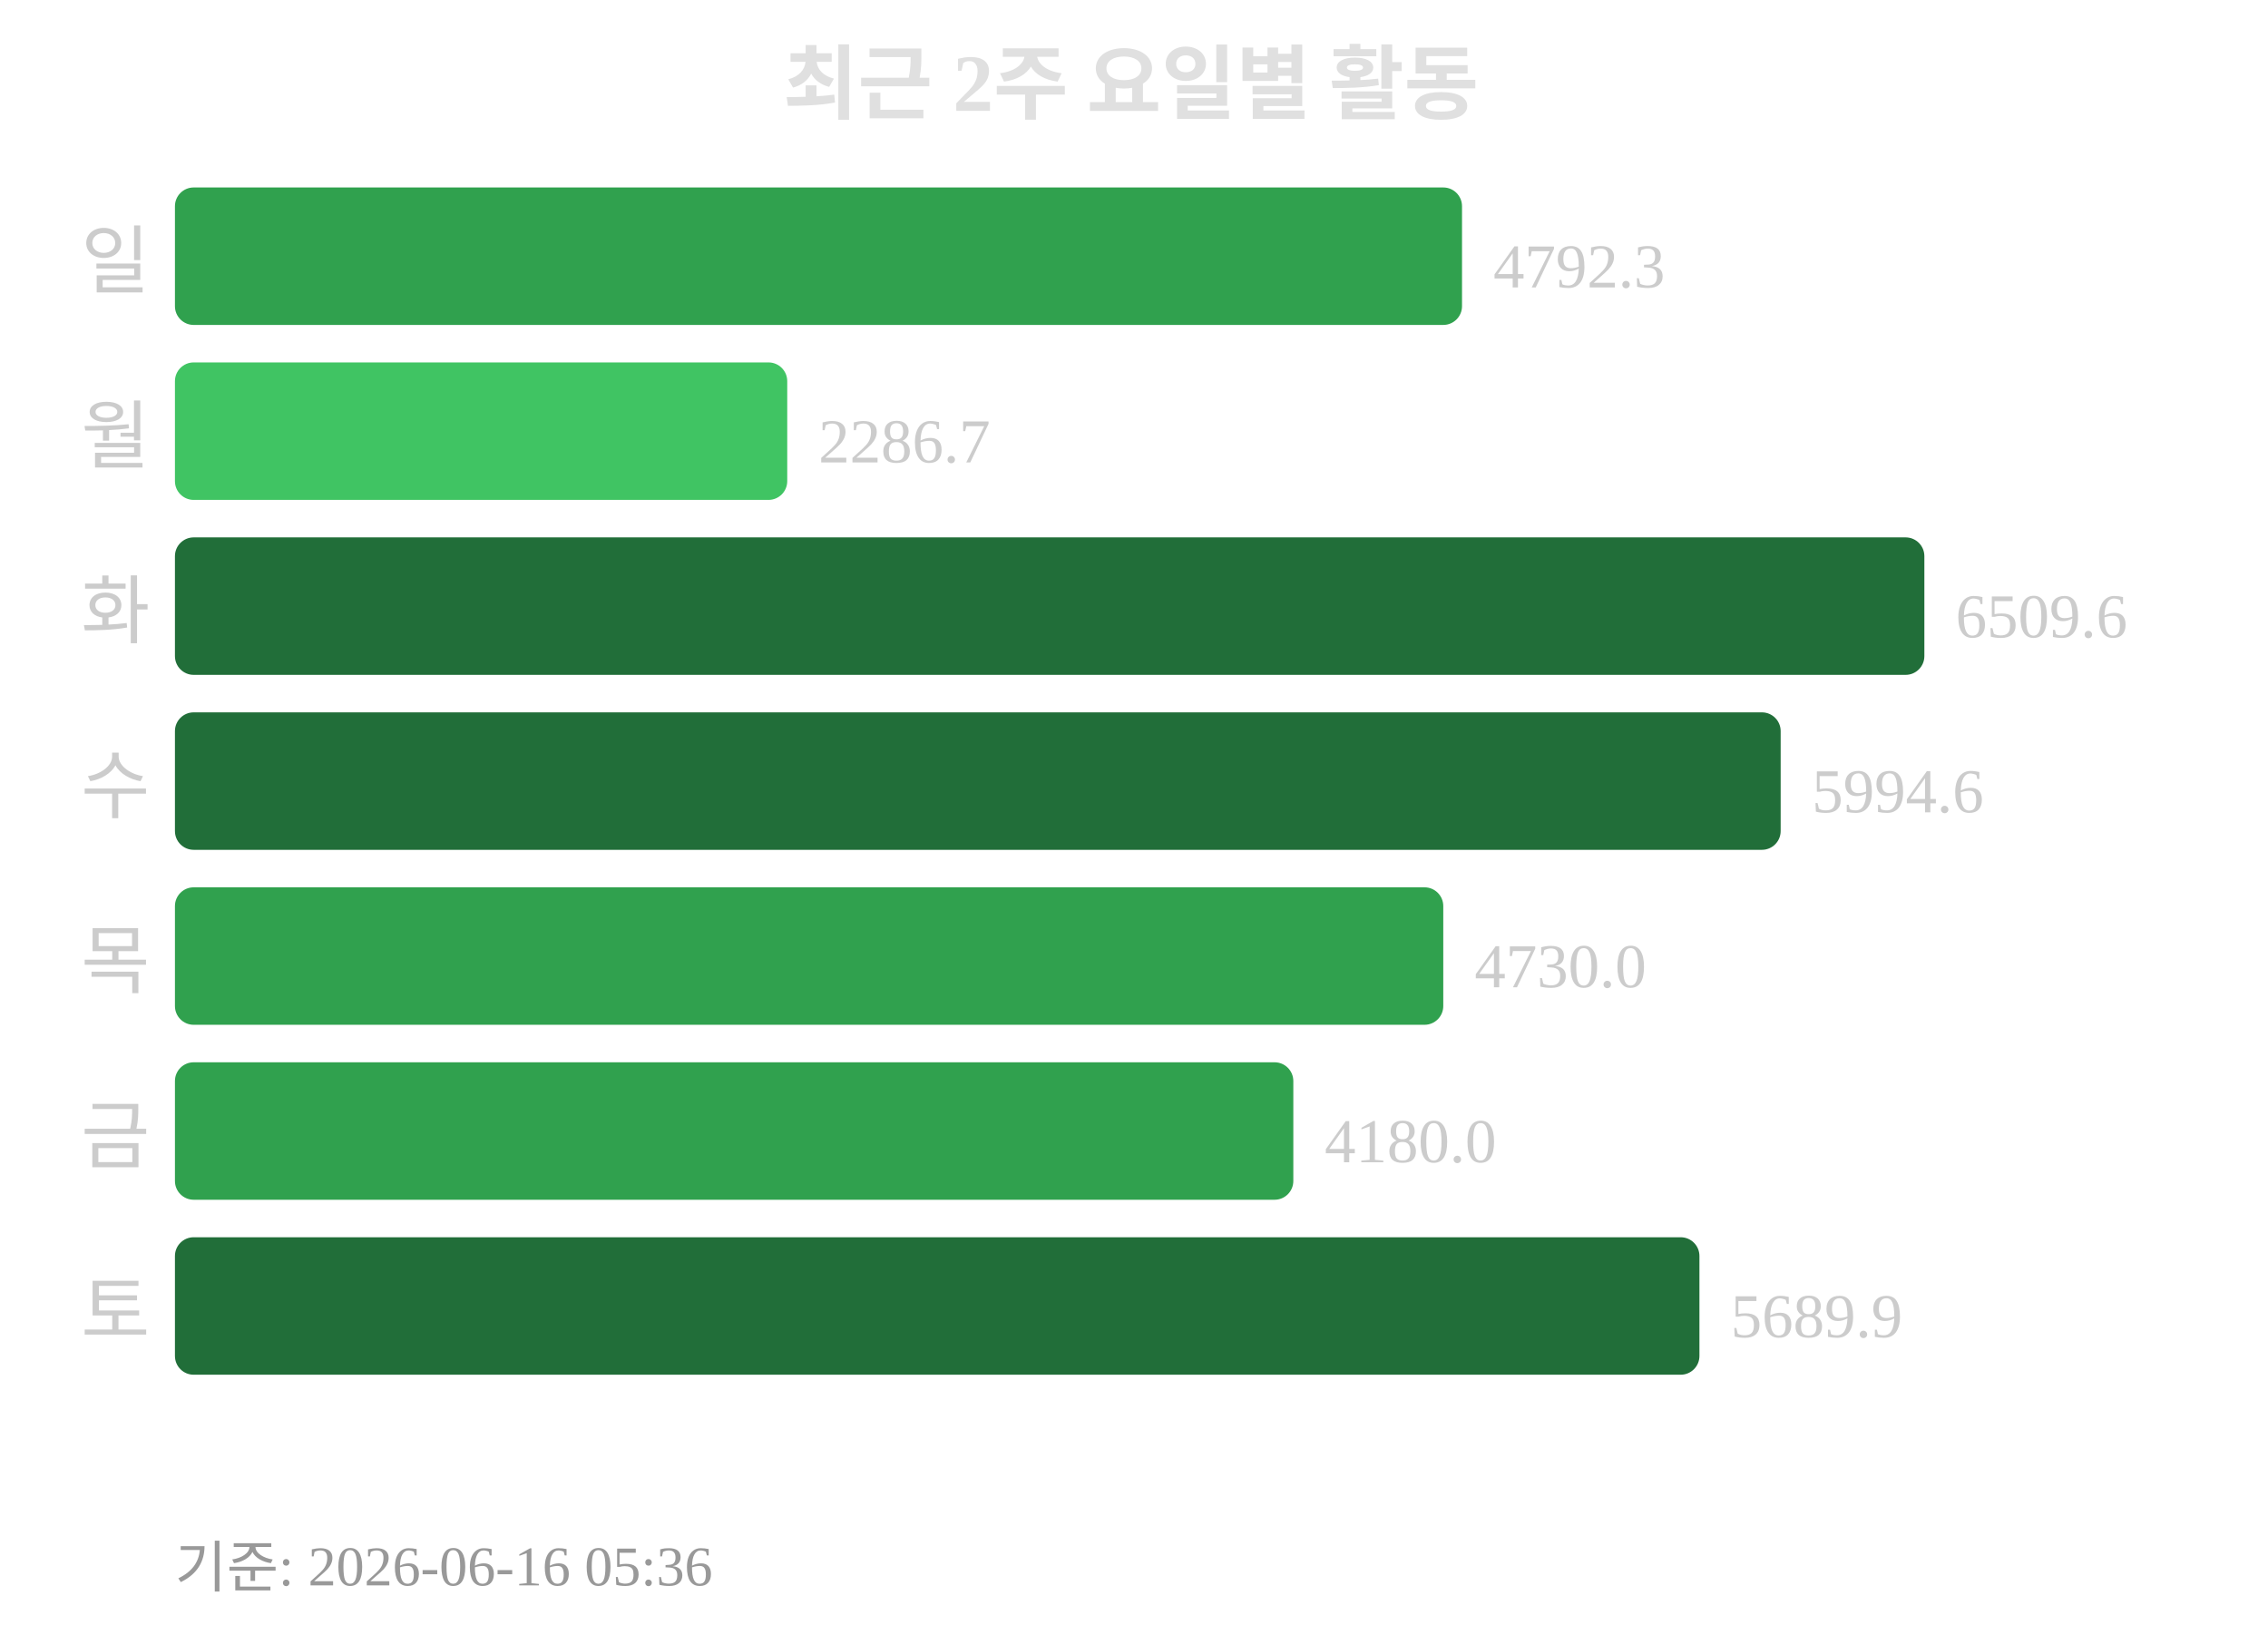
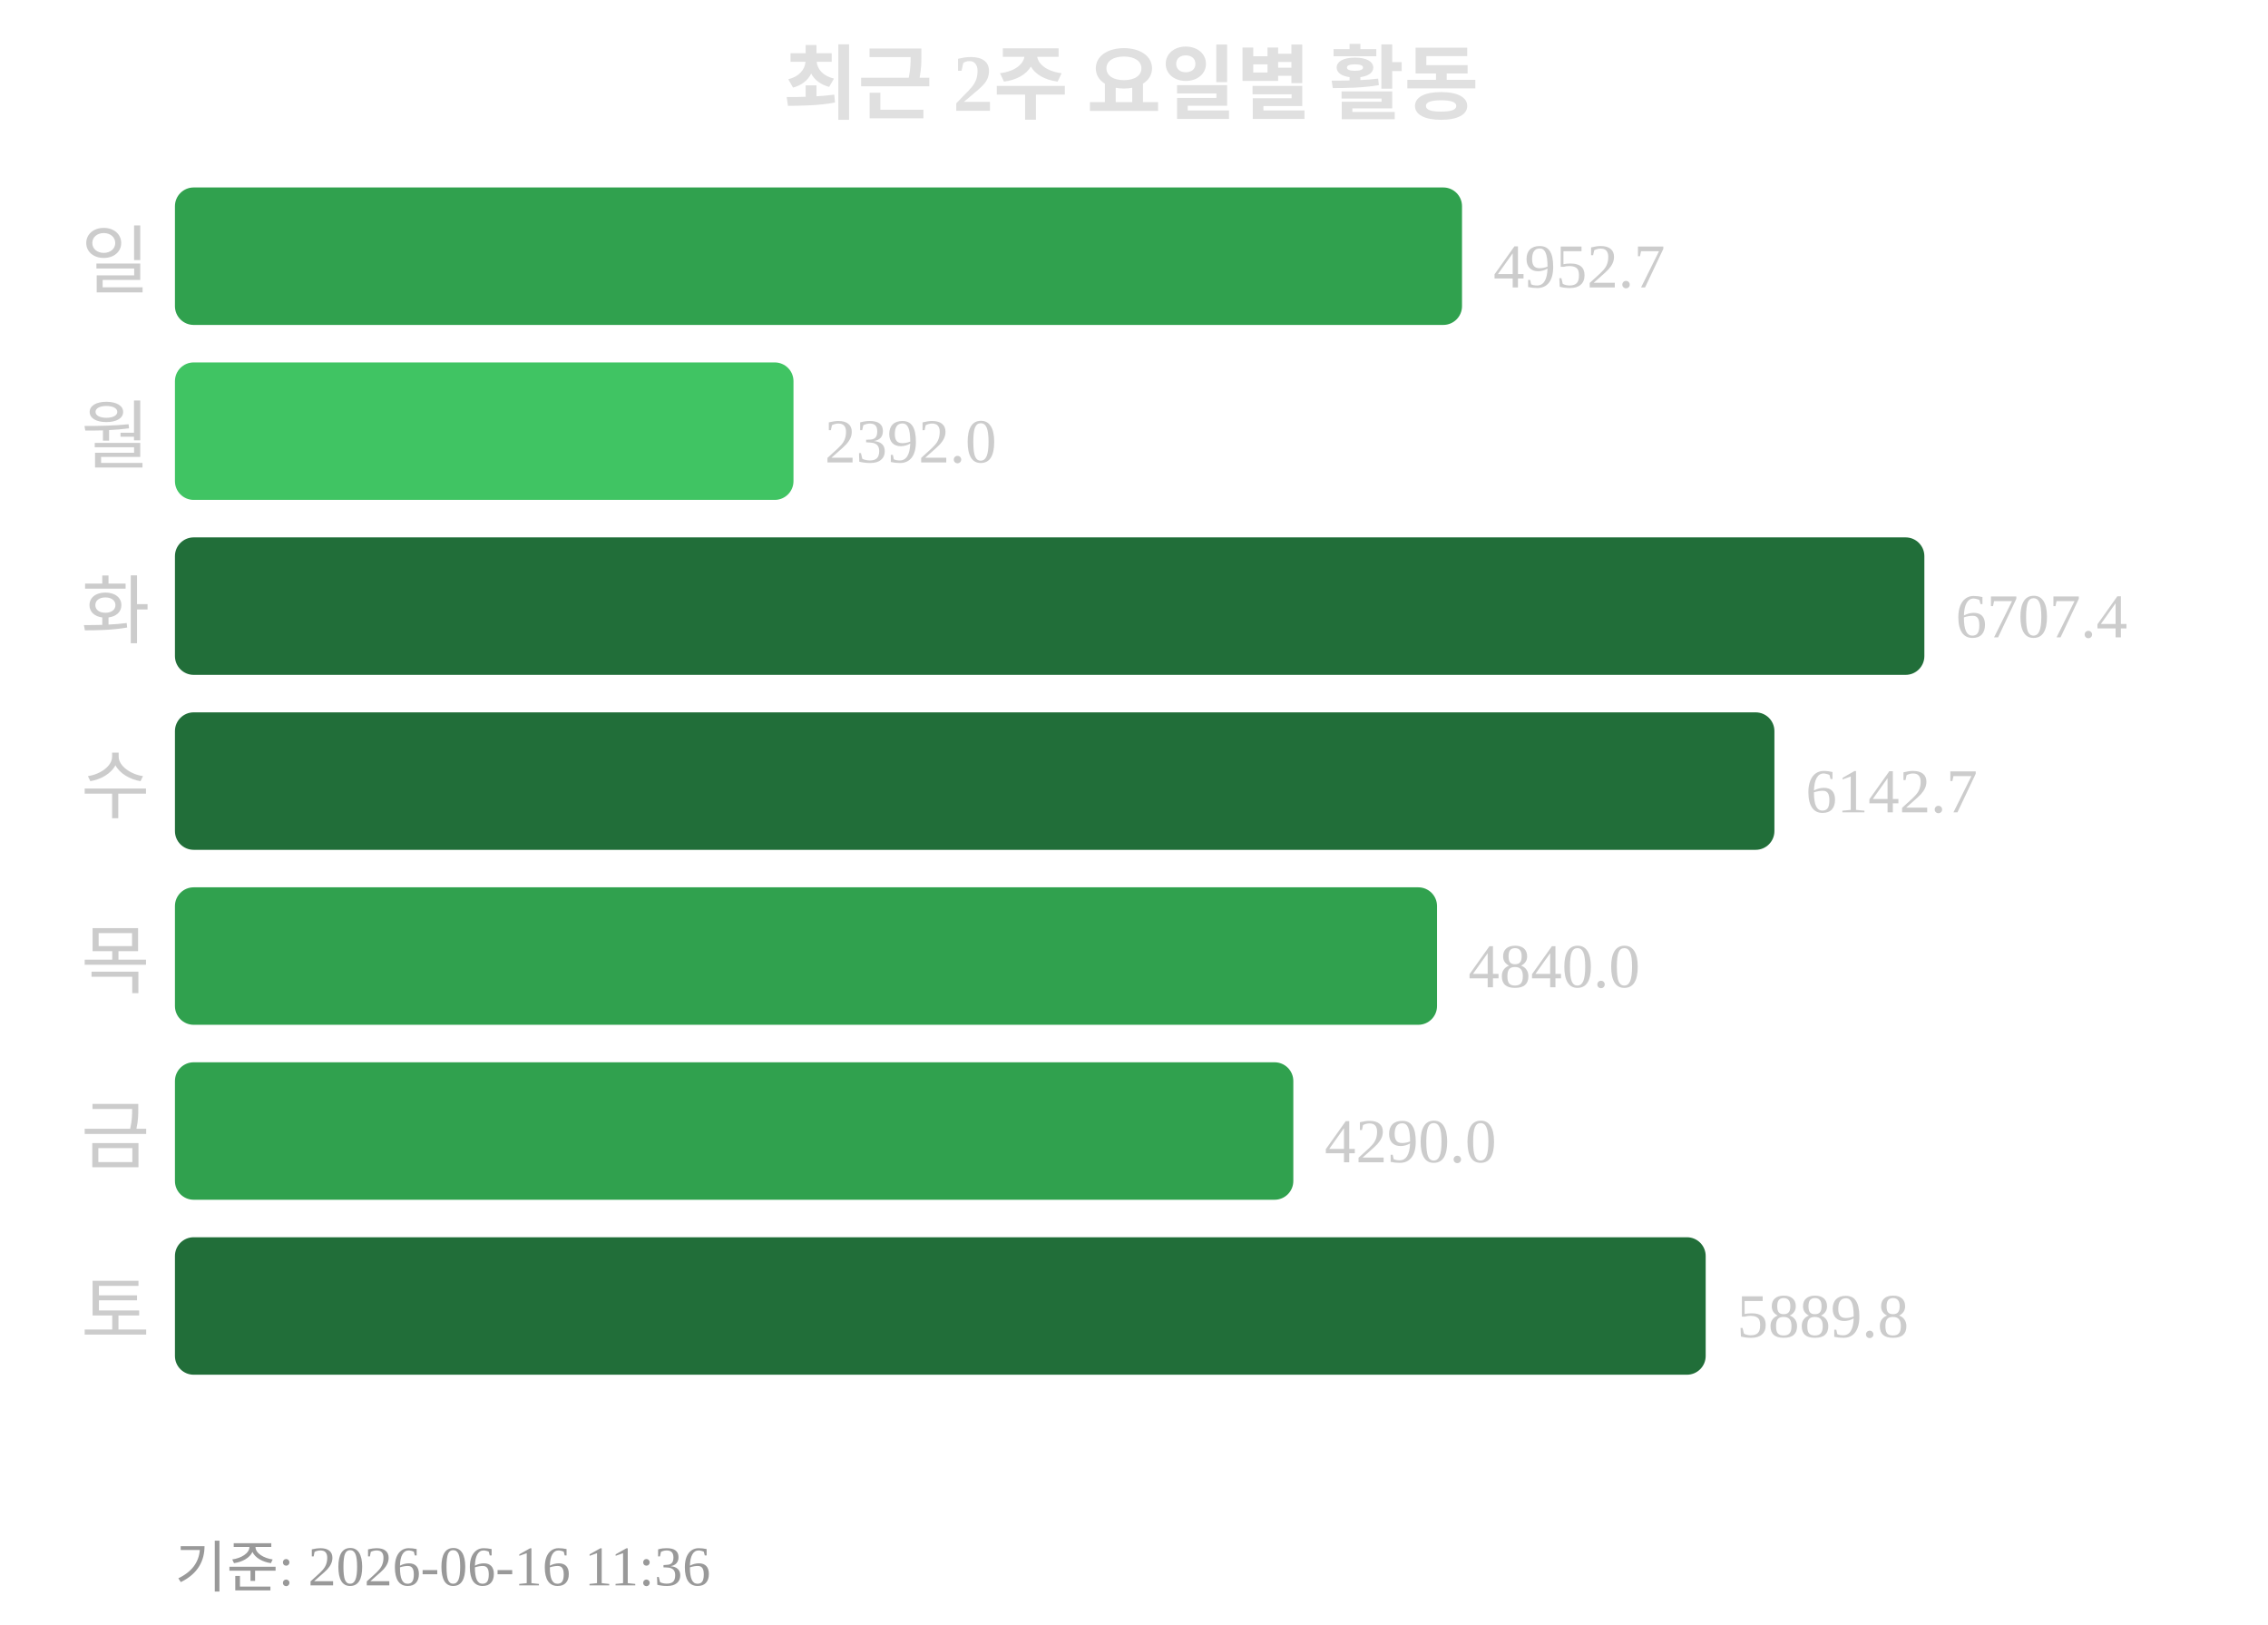
<svg xmlns="http://www.w3.org/2000/svg" width="363" height="260">
  <text x="181" y="18" text-anchor="middle" font-size="13" font-weight="bold" fill="#e0e0e0">최근 2주 요일별 활동</text>
  <text x="24" y="46" text-anchor="end" font-size="12" fill="#cccccc">일</text>
  <rect x="28" y="30" width="206" height="22" rx="3" fill="#30a14e" />
-   <text x="239" y="46" font-size="10" fill="#cccccc">4792.3</text>
+   <text x="239" y="46" font-size="10" fill="#cccccc">4952.7</text>
  <text x="24" y="74" text-anchor="end" font-size="12" fill="#cccccc">월</text>
-   <rect x="28" y="58" width="98" height="22" rx="3" fill="#40c463" />
-   <text x="131" y="74" font-size="10" fill="#cccccc">2286.7</text>
+   <rect x="28" y="58" width="99" height="22" rx="3" fill="#40c463" />
+   <text x="132" y="74" font-size="10" fill="#cccccc">2392.0</text>
  <text x="24" y="102" text-anchor="end" font-size="12" fill="#cccccc">화</text>
  <rect x="28" y="86" width="280" height="22" rx="3" fill="#216e39" />
-   <text x="313" y="102" font-size="10" fill="#cccccc">6509.6</text>
+   <text x="313" y="102" font-size="10" fill="#cccccc">6707.4</text>
  <text x="24" y="130" text-anchor="end" font-size="12" fill="#cccccc">수</text>
-   <rect x="28" y="114" width="257" height="22" rx="3" fill="#216e39" />
-   <text x="290" y="130" font-size="10" fill="#cccccc">5994.6</text>
+   <rect x="28" y="114" width="256" height="22" rx="3" fill="#216e39" />
+   <text x="289" y="130" font-size="10" fill="#cccccc">6142.7</text>
  <text x="24" y="158" text-anchor="end" font-size="12" fill="#cccccc">목</text>
-   <rect x="28" y="142" width="203" height="22" rx="3" fill="#30a14e" />
-   <text x="236" y="158" font-size="10" fill="#cccccc">4730.0</text>
+   <rect x="28" y="142" width="202" height="22" rx="3" fill="#30a14e" />
+   <text x="235" y="158" font-size="10" fill="#cccccc">4840.0</text>
  <text x="24" y="186" text-anchor="end" font-size="12" fill="#cccccc">금</text>
  <rect x="28" y="170" width="179" height="22" rx="3" fill="#30a14e" />
-   <text x="212" y="186" font-size="10" fill="#cccccc">4180.0</text>
+   <text x="212" y="186" font-size="10" fill="#cccccc">4290.0</text>
  <text x="24" y="214" text-anchor="end" font-size="12" fill="#cccccc">토</text>
-   <rect x="28" y="198" width="244" height="22" rx="3" fill="#216e39" />
-   <text x="277" y="214" font-size="10" fill="#cccccc">5689.9</text>
-   <text x="28" y="254" font-size="9" fill="#999999">기준: 2026-06-16 05:36</text>
+   <rect x="28" y="198" width="245" height="22" rx="3" fill="#216e39" />
+   <text x="278" y="214" font-size="10" fill="#cccccc">5889.8</text>
+   <text x="28" y="254" font-size="9" fill="#999999">기준: 2026-06-16 11:36</text>
</svg>
